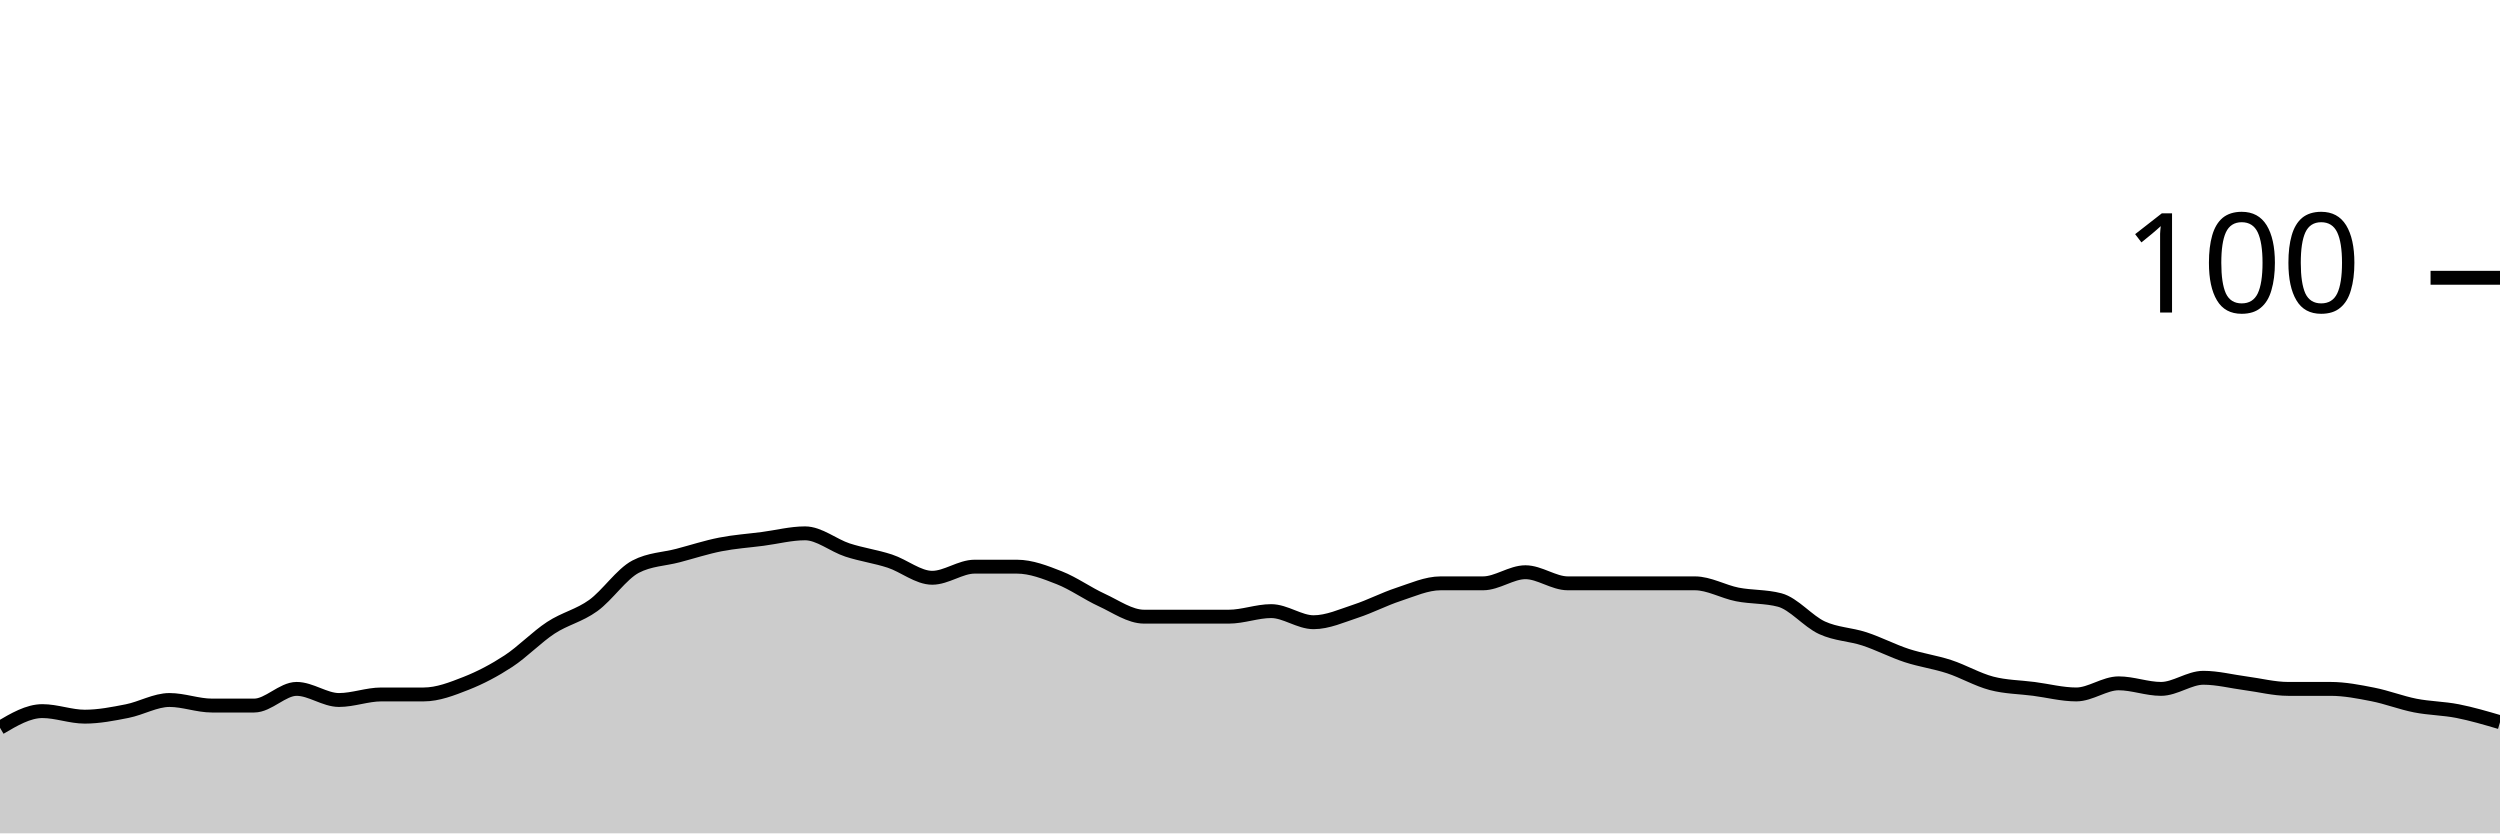
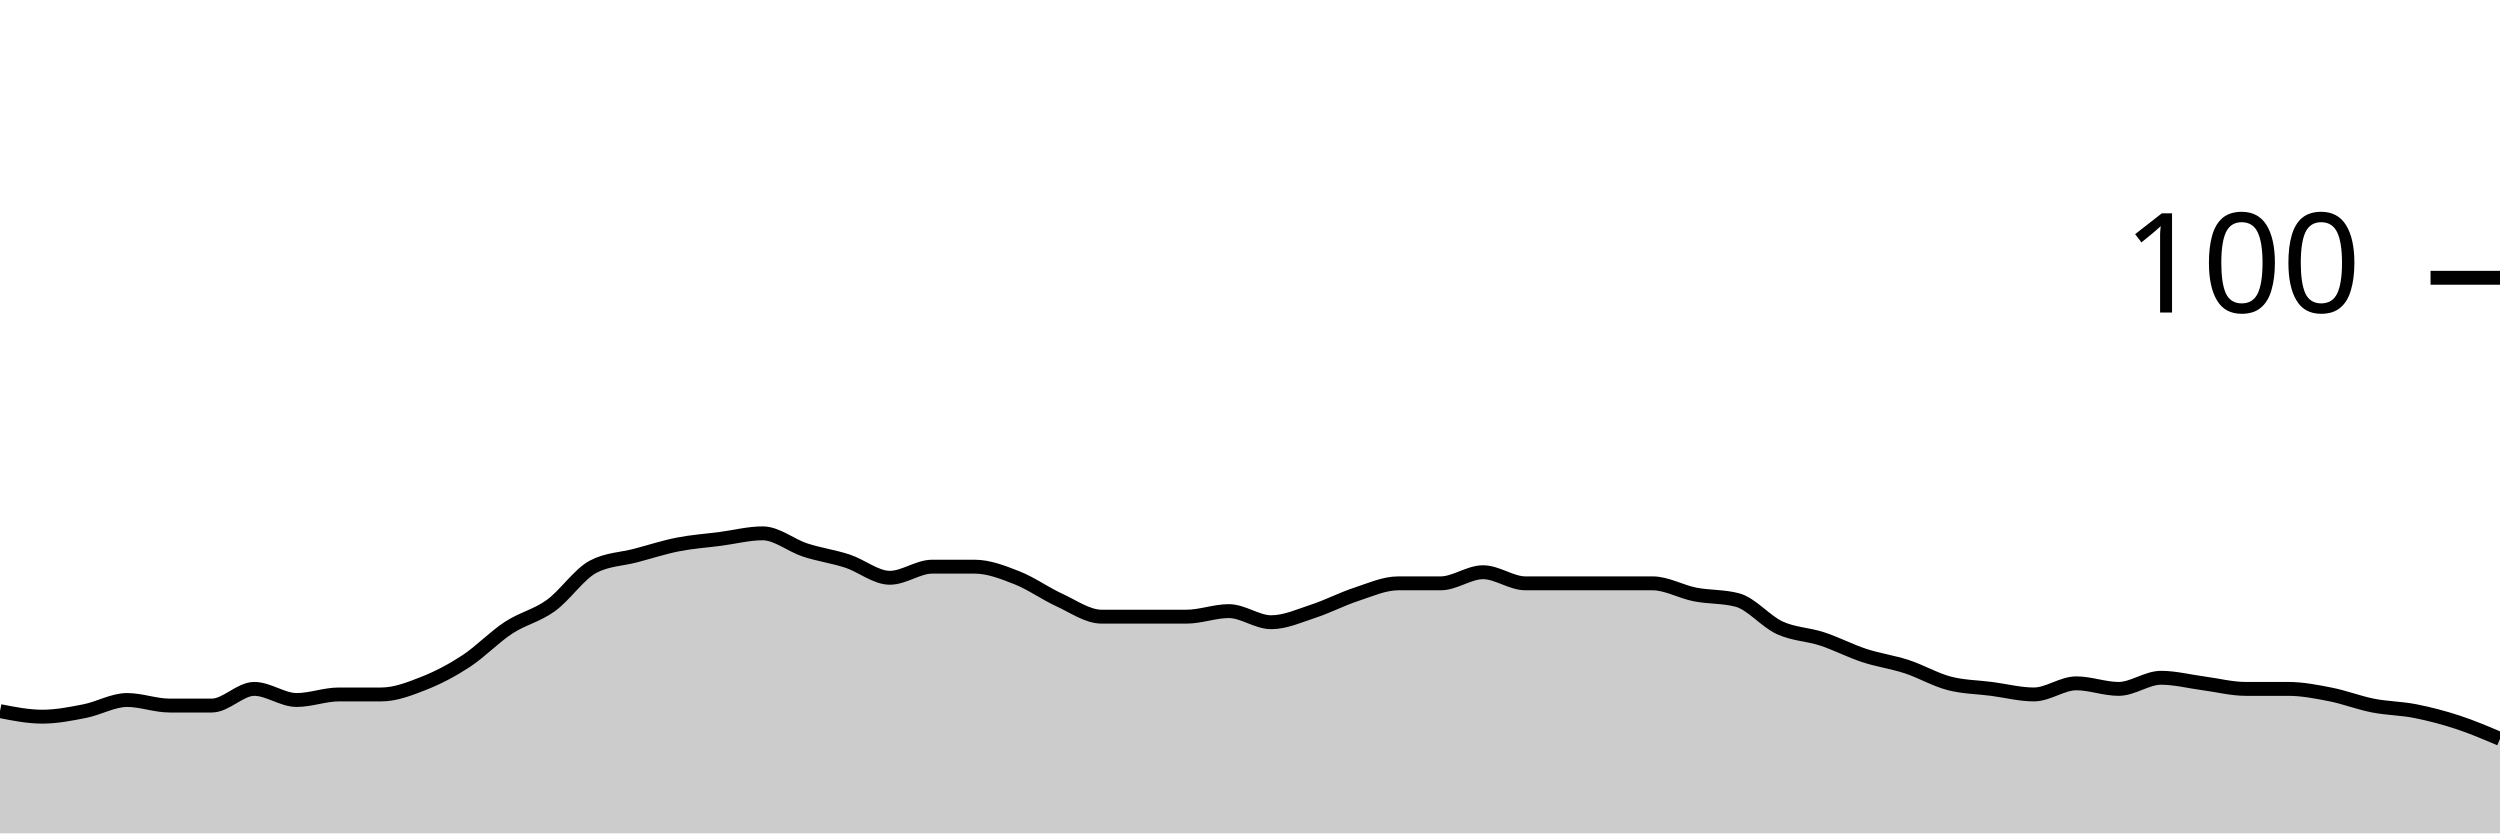
<svg xmlns="http://www.w3.org/2000/svg" viewBox="0 0 180 60">
  <g transform="translate(0,20)">
-     <path class="area" fill="rgba(0, 0, 0, 0.2)" d="M0,32.4C1.017,31.8,2.034,31.2,3.051,31.2C4.068,31.2,5.085,31.6,6.102,31.6C7.119,31.6,8.136,31.4,9.153,31.2C10.169,31,11.186,30.4,12.203,30.4C13.22,30.4,14.237,30.8,15.254,30.8C16.271,30.8,17.288,30.8,18.305,30.8C19.322,30.8,20.339,29.6,21.356,29.6C22.373,29.6,23.39,30.4,24.407,30.4C25.424,30.4,26.441,30,27.458,30C28.475,30,29.492,30,30.508,30C31.525,30,32.542,29.6,33.559,29.2C34.576,28.8,35.593,28.267,36.61,27.6C37.627,26.933,38.644,25.867,39.661,25.2C40.678,24.533,41.695,24.333,42.712,23.6C43.729,22.867,44.746,21.333,45.763,20.8C46.78,20.267,47.797,20.267,48.814,20C49.831,19.733,50.847,19.4,51.864,19.2C52.881,19,53.898,18.933,54.915,18.8C55.932,18.667,56.949,18.4,57.966,18.4C58.983,18.4,60,19.267,61.017,19.6C62.034,19.933,63.051,20.067,64.068,20.4C65.085,20.733,66.102,21.6,67.119,21.6C68.136,21.6,69.153,20.8,70.169,20.8C71.186,20.8,72.203,20.8,73.22,20.8C74.237,20.8,75.254,21.2,76.271,21.6C77.288,22,78.305,22.733,79.322,23.2C80.339,23.667,81.356,24.4,82.373,24.4C83.39,24.4,84.407,24.4,85.424,24.4C86.441,24.4,87.458,24.4,88.475,24.4C89.492,24.4,90.508,24,91.525,24C92.542,24,93.559,24.8,94.576,24.8C95.593,24.8,96.61,24.333,97.627,24C98.644,23.667,99.661,23.133,100.678,22.8C101.695,22.467,102.712,22,103.729,22C104.746,22,105.763,22,106.78,22C107.797,22,108.814,21.2,109.831,21.2C110.847,21.2,111.864,22,112.881,22C113.898,22,114.915,22,115.932,22C116.949,22,117.966,22,118.983,22C120,22,121.017,22,122.034,22C123.051,22,124.068,22.6,125.085,22.8C126.102,23,127.119,22.933,128.136,23.2C129.153,23.467,130.169,24.733,131.186,25.2C132.203,25.667,133.22,25.667,134.237,26C135.254,26.333,136.271,26.867,137.288,27.2C138.305,27.533,139.322,27.667,140.339,28C141.356,28.333,142.373,28.933,143.39,29.2C144.407,29.467,145.424,29.467,146.441,29.6C147.458,29.733,148.475,30,149.492,30C150.508,30,151.525,29.2,152.542,29.2C153.559,29.2,154.576,29.6,155.593,29.6C156.61,29.6,157.627,28.8,158.644,28.8C159.661,28.8,160.678,29.067,161.695,29.2C162.712,29.333,163.729,29.6,164.746,29.6C165.763,29.6,166.78,29.6,167.797,29.6C168.814,29.6,169.831,29.8,170.847,30C171.864,30.2,172.881,30.6,173.898,30.8C174.915,31,175.932,31,176.949,31.2C177.966,31.4,178.983,31.7,180,32L180,40C178.983,40,177.966,40,176.949,40C175.932,40,174.915,40,173.898,40C172.881,40,171.864,40,170.847,40C169.831,40,168.814,40,167.797,40C166.78,40,165.763,40,164.746,40C163.729,40,162.712,40,161.695,40C160.678,40,159.661,40,158.644,40C157.627,40,156.61,40,155.593,40C154.576,40,153.559,40,152.542,40C151.525,40,150.508,40,149.492,40C148.475,40,147.458,40,146.441,40C145.424,40,144.407,40,143.39,40C142.373,40,141.356,40,140.339,40C139.322,40,138.305,40,137.288,40C136.271,40,135.254,40,134.237,40C133.22,40,132.203,40,131.186,40C130.169,40,129.153,40,128.136,40C127.119,40,126.102,40,125.085,40C124.068,40,123.051,40,122.034,40C121.017,40,120,40,118.983,40C117.966,40,116.949,40,115.932,40C114.915,40,113.898,40,112.881,40C111.864,40,110.847,40,109.831,40C108.814,40,107.797,40,106.78,40C105.763,40,104.746,40,103.729,40C102.712,40,101.695,40,100.678,40C99.661,40,98.644,40,97.627,40C96.61,40,95.593,40,94.576,40C93.559,40,92.542,40,91.525,40C90.508,40,89.492,40,88.475,40C87.458,40,86.441,40,85.424,40C84.407,40,83.39,40,82.373,40C81.356,40,80.339,40,79.322,40C78.305,40,77.288,40,76.271,40C75.254,40,74.237,40,73.22,40C72.203,40,71.186,40,70.169,40C69.153,40,68.136,40,67.119,40C66.102,40,65.085,40,64.068,40C63.051,40,62.034,40,61.017,40C60,40,58.983,40,57.966,40C56.949,40,55.932,40,54.915,40C53.898,40,52.881,40,51.864,40C50.847,40,49.831,40,48.814,40C47.797,40,46.78,40,45.763,40C44.746,40,43.729,40,42.712,40C41.695,40,40.678,40,39.661,40C38.644,40,37.627,40,36.61,40C35.593,40,34.576,40,33.559,40C32.542,40,31.525,40,30.508,40C29.492,40,28.475,40,27.458,40C26.441,40,25.424,40,24.407,40C23.39,40,22.373,40,21.356,40C20.339,40,19.322,40,18.305,40C17.288,40,16.271,40,15.254,40C14.237,40,13.22,40,12.203,40C11.186,40,10.169,40,9.153,40C8.136,40,7.119,40,6.102,40C5.085,40,4.068,40,3.051,40C2.034,40,1.017,40,0,40Z" />
-     <path class="line" stroke="black" fill="none" d="M0,32.4C1.017,31.8,2.034,31.2,3.051,31.2C4.068,31.2,5.085,31.6,6.102,31.6C7.119,31.6,8.136,31.4,9.153,31.2C10.169,31,11.186,30.4,12.203,30.4C13.22,30.4,14.237,30.8,15.254,30.8C16.271,30.8,17.288,30.8,18.305,30.8C19.322,30.8,20.339,29.6,21.356,29.6C22.373,29.6,23.39,30.4,24.407,30.4C25.424,30.4,26.441,30,27.458,30C28.475,30,29.492,30,30.508,30C31.525,30,32.542,29.6,33.559,29.2C34.576,28.8,35.593,28.267,36.61,27.6C37.627,26.933,38.644,25.867,39.661,25.2C40.678,24.533,41.695,24.333,42.712,23.6C43.729,22.867,44.746,21.333,45.763,20.8C46.78,20.267,47.797,20.267,48.814,20C49.831,19.733,50.847,19.4,51.864,19.2C52.881,19,53.898,18.933,54.915,18.8C55.932,18.667,56.949,18.4,57.966,18.4C58.983,18.4,60,19.267,61.017,19.6C62.034,19.933,63.051,20.067,64.068,20.4C65.085,20.733,66.102,21.6,67.119,21.6C68.136,21.6,69.153,20.8,70.169,20.8C71.186,20.8,72.203,20.8,73.22,20.8C74.237,20.8,75.254,21.2,76.271,21.6C77.288,22,78.305,22.733,79.322,23.2C80.339,23.667,81.356,24.4,82.373,24.4C83.39,24.4,84.407,24.4,85.424,24.4C86.441,24.4,87.458,24.4,88.475,24.4C89.492,24.4,90.508,24,91.525,24C92.542,24,93.559,24.8,94.576,24.8C95.593,24.8,96.61,24.333,97.627,24C98.644,23.667,99.661,23.133,100.678,22.8C101.695,22.467,102.712,22,103.729,22C104.746,22,105.763,22,106.78,22C107.797,22,108.814,21.2,109.831,21.2C110.847,21.2,111.864,22,112.881,22C113.898,22,114.915,22,115.932,22C116.949,22,117.966,22,118.983,22C120,22,121.017,22,122.034,22C123.051,22,124.068,22.6,125.085,22.8C126.102,23,127.119,22.933,128.136,23.2C129.153,23.467,130.169,24.733,131.186,25.2C132.203,25.667,133.22,25.667,134.237,26C135.254,26.333,136.271,26.867,137.288,27.2C138.305,27.533,139.322,27.667,140.339,28C141.356,28.333,142.373,28.933,143.39,29.2C144.407,29.467,145.424,29.467,146.441,29.6C147.458,29.733,148.475,30,149.492,30C150.508,30,151.525,29.2,152.542,29.2C153.559,29.2,154.576,29.6,155.593,29.6C156.61,29.6,157.627,28.8,158.644,28.8C159.661,28.8,160.678,29.067,161.695,29.2C162.712,29.333,163.729,29.6,164.746,29.6C165.763,29.6,166.78,29.6,167.797,29.6C168.814,29.6,169.831,29.8,170.847,30C171.864,30.2,172.881,30.6,173.898,30.8C174.915,31,175.932,31,176.949,31.2C177.966,31.4,178.983,31.7,180,32" />
+     <path class="area" fill="rgba(0, 0, 0, 0.2)" d="M0,31.2C1.017,31.4,2.034,31.6,3.051,31.6C4.068,31.6,5.085,31.4,6.102,31.2C7.119,31,8.136,30.4,9.153,30.4C10.169,30.4,11.186,30.8,12.203,30.8C13.22,30.8,14.237,30.8,15.254,30.8C16.271,30.8,17.288,29.6,18.305,29.6C19.322,29.6,20.339,30.4,21.356,30.4C22.373,30.4,23.39,30,24.407,30C25.424,30,26.441,30,27.458,30C28.475,30,29.492,29.6,30.508,29.2C31.525,28.8,32.542,28.267,33.559,27.6C34.576,26.933,35.593,25.867,36.61,25.2C37.627,24.533,38.644,24.333,39.661,23.6C40.678,22.867,41.695,21.333,42.712,20.8C43.729,20.267,44.746,20.267,45.763,20C46.78,19.733,47.797,19.4,48.814,19.2C49.831,19,50.847,18.933,51.864,18.8C52.881,18.667,53.898,18.4,54.915,18.4C55.932,18.4,56.949,19.267,57.966,19.6C58.983,19.933,60,20.067,61.017,20.4C62.034,20.733,63.051,21.6,64.068,21.6C65.085,21.6,66.102,20.8,67.119,20.8C68.136,20.8,69.153,20.8,70.169,20.8C71.186,20.8,72.203,21.2,73.22,21.6C74.237,22,75.254,22.733,76.271,23.2C77.288,23.667,78.305,24.4,79.322,24.4C80.339,24.4,81.356,24.4,82.373,24.4C83.39,24.4,84.407,24.4,85.424,24.4C86.441,24.4,87.458,24,88.475,24C89.492,24,90.508,24.8,91.525,24.8C92.542,24.8,93.559,24.333,94.576,24C95.593,23.667,96.61,23.133,97.627,22.8C98.644,22.467,99.661,22,100.678,22C101.695,22,102.712,22,103.729,22C104.746,22,105.763,21.2,106.78,21.2C107.797,21.2,108.814,22,109.831,22C110.847,22,111.864,22,112.881,22C113.898,22,114.915,22,115.932,22C116.949,22,117.966,22,118.983,22C120,22,121.017,22.6,122.034,22.8C123.051,23,124.068,22.933,125.085,23.2C126.102,23.467,127.119,24.733,128.136,25.2C129.153,25.667,130.169,25.667,131.186,26C132.203,26.333,133.22,26.867,134.237,27.2C135.254,27.533,136.271,27.667,137.288,28C138.305,28.333,139.322,28.933,140.339,29.2C141.356,29.467,142.373,29.467,143.39,29.6C144.407,29.733,145.424,30,146.441,30C147.458,30,148.475,29.2,149.492,29.2C150.508,29.2,151.525,29.6,152.542,29.6C153.559,29.6,154.576,28.8,155.593,28.8C156.61,28.8,157.627,29.067,158.644,29.2C159.661,29.333,160.678,29.6,161.695,29.6C162.712,29.6,163.729,29.6,164.746,29.6C165.763,29.6,166.78,29.8,167.797,30C168.814,30.2,169.831,30.6,170.847,30.8C171.864,31,172.881,31,173.898,31.2C174.915,31.4,175.932,31.667,176.949,32C177.966,32.333,178.983,32.767,180,33.2L180,40C178.983,40,177.966,40,176.949,40C175.932,40,174.915,40,173.898,40C172.881,40,171.864,40,170.847,40C169.831,40,168.814,40,167.797,40C166.78,40,165.763,40,164.746,40C163.729,40,162.712,40,161.695,40C160.678,40,159.661,40,158.644,40C157.627,40,156.61,40,155.593,40C154.576,40,153.559,40,152.542,40C151.525,40,150.508,40,149.492,40C148.475,40,147.458,40,146.441,40C145.424,40,144.407,40,143.39,40C142.373,40,141.356,40,140.339,40C139.322,40,138.305,40,137.288,40C136.271,40,135.254,40,134.237,40C133.22,40,132.203,40,131.186,40C130.169,40,129.153,40,128.136,40C127.119,40,126.102,40,125.085,40C124.068,40,123.051,40,122.034,40C121.017,40,120,40,118.983,40C117.966,40,116.949,40,115.932,40C114.915,40,113.898,40,112.881,40C111.864,40,110.847,40,109.831,40C108.814,40,107.797,40,106.78,40C105.763,40,104.746,40,103.729,40C102.712,40,101.695,40,100.678,40C99.661,40,98.644,40,97.627,40C96.61,40,95.593,40,94.576,40C93.559,40,92.542,40,91.525,40C90.508,40,89.492,40,88.475,40C87.458,40,86.441,40,85.424,40C84.407,40,83.39,40,82.373,40C81.356,40,80.339,40,79.322,40C78.305,40,77.288,40,76.271,40C75.254,40,74.237,40,73.22,40C72.203,40,71.186,40,70.169,40C69.153,40,68.136,40,67.119,40C66.102,40,65.085,40,64.068,40C63.051,40,62.034,40,61.017,40C60,40,58.983,40,57.966,40C56.949,40,55.932,40,54.915,40C53.898,40,52.881,40,51.864,40C50.847,40,49.831,40,48.814,40C47.797,40,46.78,40,45.763,40C44.746,40,43.729,40,42.712,40C41.695,40,40.678,40,39.661,40C38.644,40,37.627,40,36.61,40C35.593,40,34.576,40,33.559,40C32.542,40,31.525,40,30.508,40C29.492,40,28.475,40,27.458,40C26.441,40,25.424,40,24.407,40C23.39,40,22.373,40,21.356,40C20.339,40,19.322,40,18.305,40C17.288,40,16.271,40,15.254,40C14.237,40,13.22,40,12.203,40C11.186,40,10.169,40,9.153,40C8.136,40,7.119,40,6.102,40C5.085,40,4.068,40,3.051,40C2.034,40,1.017,40,0,40Z" />
+     <path class="line" stroke="black" fill="none" d="M0,31.2C1.017,31.4,2.034,31.6,3.051,31.6C4.068,31.6,5.085,31.4,6.102,31.2C7.119,31,8.136,30.4,9.153,30.4C10.169,30.4,11.186,30.8,12.203,30.8C13.22,30.8,14.237,30.8,15.254,30.8C16.271,30.8,17.288,29.6,18.305,29.6C19.322,29.6,20.339,30.4,21.356,30.4C22.373,30.4,23.39,30,24.407,30C25.424,30,26.441,30,27.458,30C28.475,30,29.492,29.6,30.508,29.2C31.525,28.8,32.542,28.267,33.559,27.6C34.576,26.933,35.593,25.867,36.61,25.2C37.627,24.533,38.644,24.333,39.661,23.6C40.678,22.867,41.695,21.333,42.712,20.8C43.729,20.267,44.746,20.267,45.763,20C46.78,19.733,47.797,19.4,48.814,19.2C49.831,19,50.847,18.933,51.864,18.8C52.881,18.667,53.898,18.4,54.915,18.4C55.932,18.4,56.949,19.267,57.966,19.6C58.983,19.933,60,20.067,61.017,20.4C62.034,20.733,63.051,21.6,64.068,21.6C65.085,21.6,66.102,20.8,67.119,20.8C68.136,20.8,69.153,20.8,70.169,20.8C71.186,20.8,72.203,21.2,73.22,21.6C74.237,22,75.254,22.733,76.271,23.2C77.288,23.667,78.305,24.4,79.322,24.4C80.339,24.4,81.356,24.4,82.373,24.4C83.39,24.4,84.407,24.4,85.424,24.4C86.441,24.4,87.458,24,88.475,24C89.492,24,90.508,24.8,91.525,24.8C92.542,24.8,93.559,24.333,94.576,24C95.593,23.667,96.61,23.133,97.627,22.8C98.644,22.467,99.661,22,100.678,22C101.695,22,102.712,22,103.729,22C104.746,22,105.763,21.2,106.78,21.2C107.797,21.2,108.814,22,109.831,22C110.847,22,111.864,22,112.881,22C113.898,22,114.915,22,115.932,22C116.949,22,117.966,22,118.983,22C120,22,121.017,22.6,122.034,22.8C123.051,23,124.068,22.933,125.085,23.2C126.102,23.467,127.119,24.733,128.136,25.2C129.153,25.667,130.169,25.667,131.186,26C132.203,26.333,133.22,26.867,134.237,27.2C135.254,27.533,136.271,27.667,137.288,28C138.305,28.333,139.322,28.933,140.339,29.2C141.356,29.467,142.373,29.467,143.39,29.6C144.407,29.733,145.424,30,146.441,30C147.458,30,148.475,29.2,149.492,29.2C150.508,29.2,151.525,29.6,152.542,29.6C153.559,29.6,154.576,28.8,155.593,28.8C156.61,28.8,157.627,29.067,158.644,29.2C159.661,29.333,160.678,29.6,161.695,29.6C162.712,29.6,163.729,29.6,164.746,29.6C165.763,29.6,166.78,29.8,167.797,30C168.814,30.2,169.831,30.6,170.847,30.8C171.864,31,172.881,31,173.898,31.2C174.915,31.4,175.932,31.667,176.949,32C177.966,32.333,178.983,32.767,180,33.2" />
    <path class="axis-ceiling" stroke-width="1" stroke="black" fill="none" d="M175,0L180,0" />
    <text class="axis-ceiling-label" font-family="sans-serif" text-anchor="end" font-size="10px" x="170" y="2.5">100</text>
  </g>
</svg>
